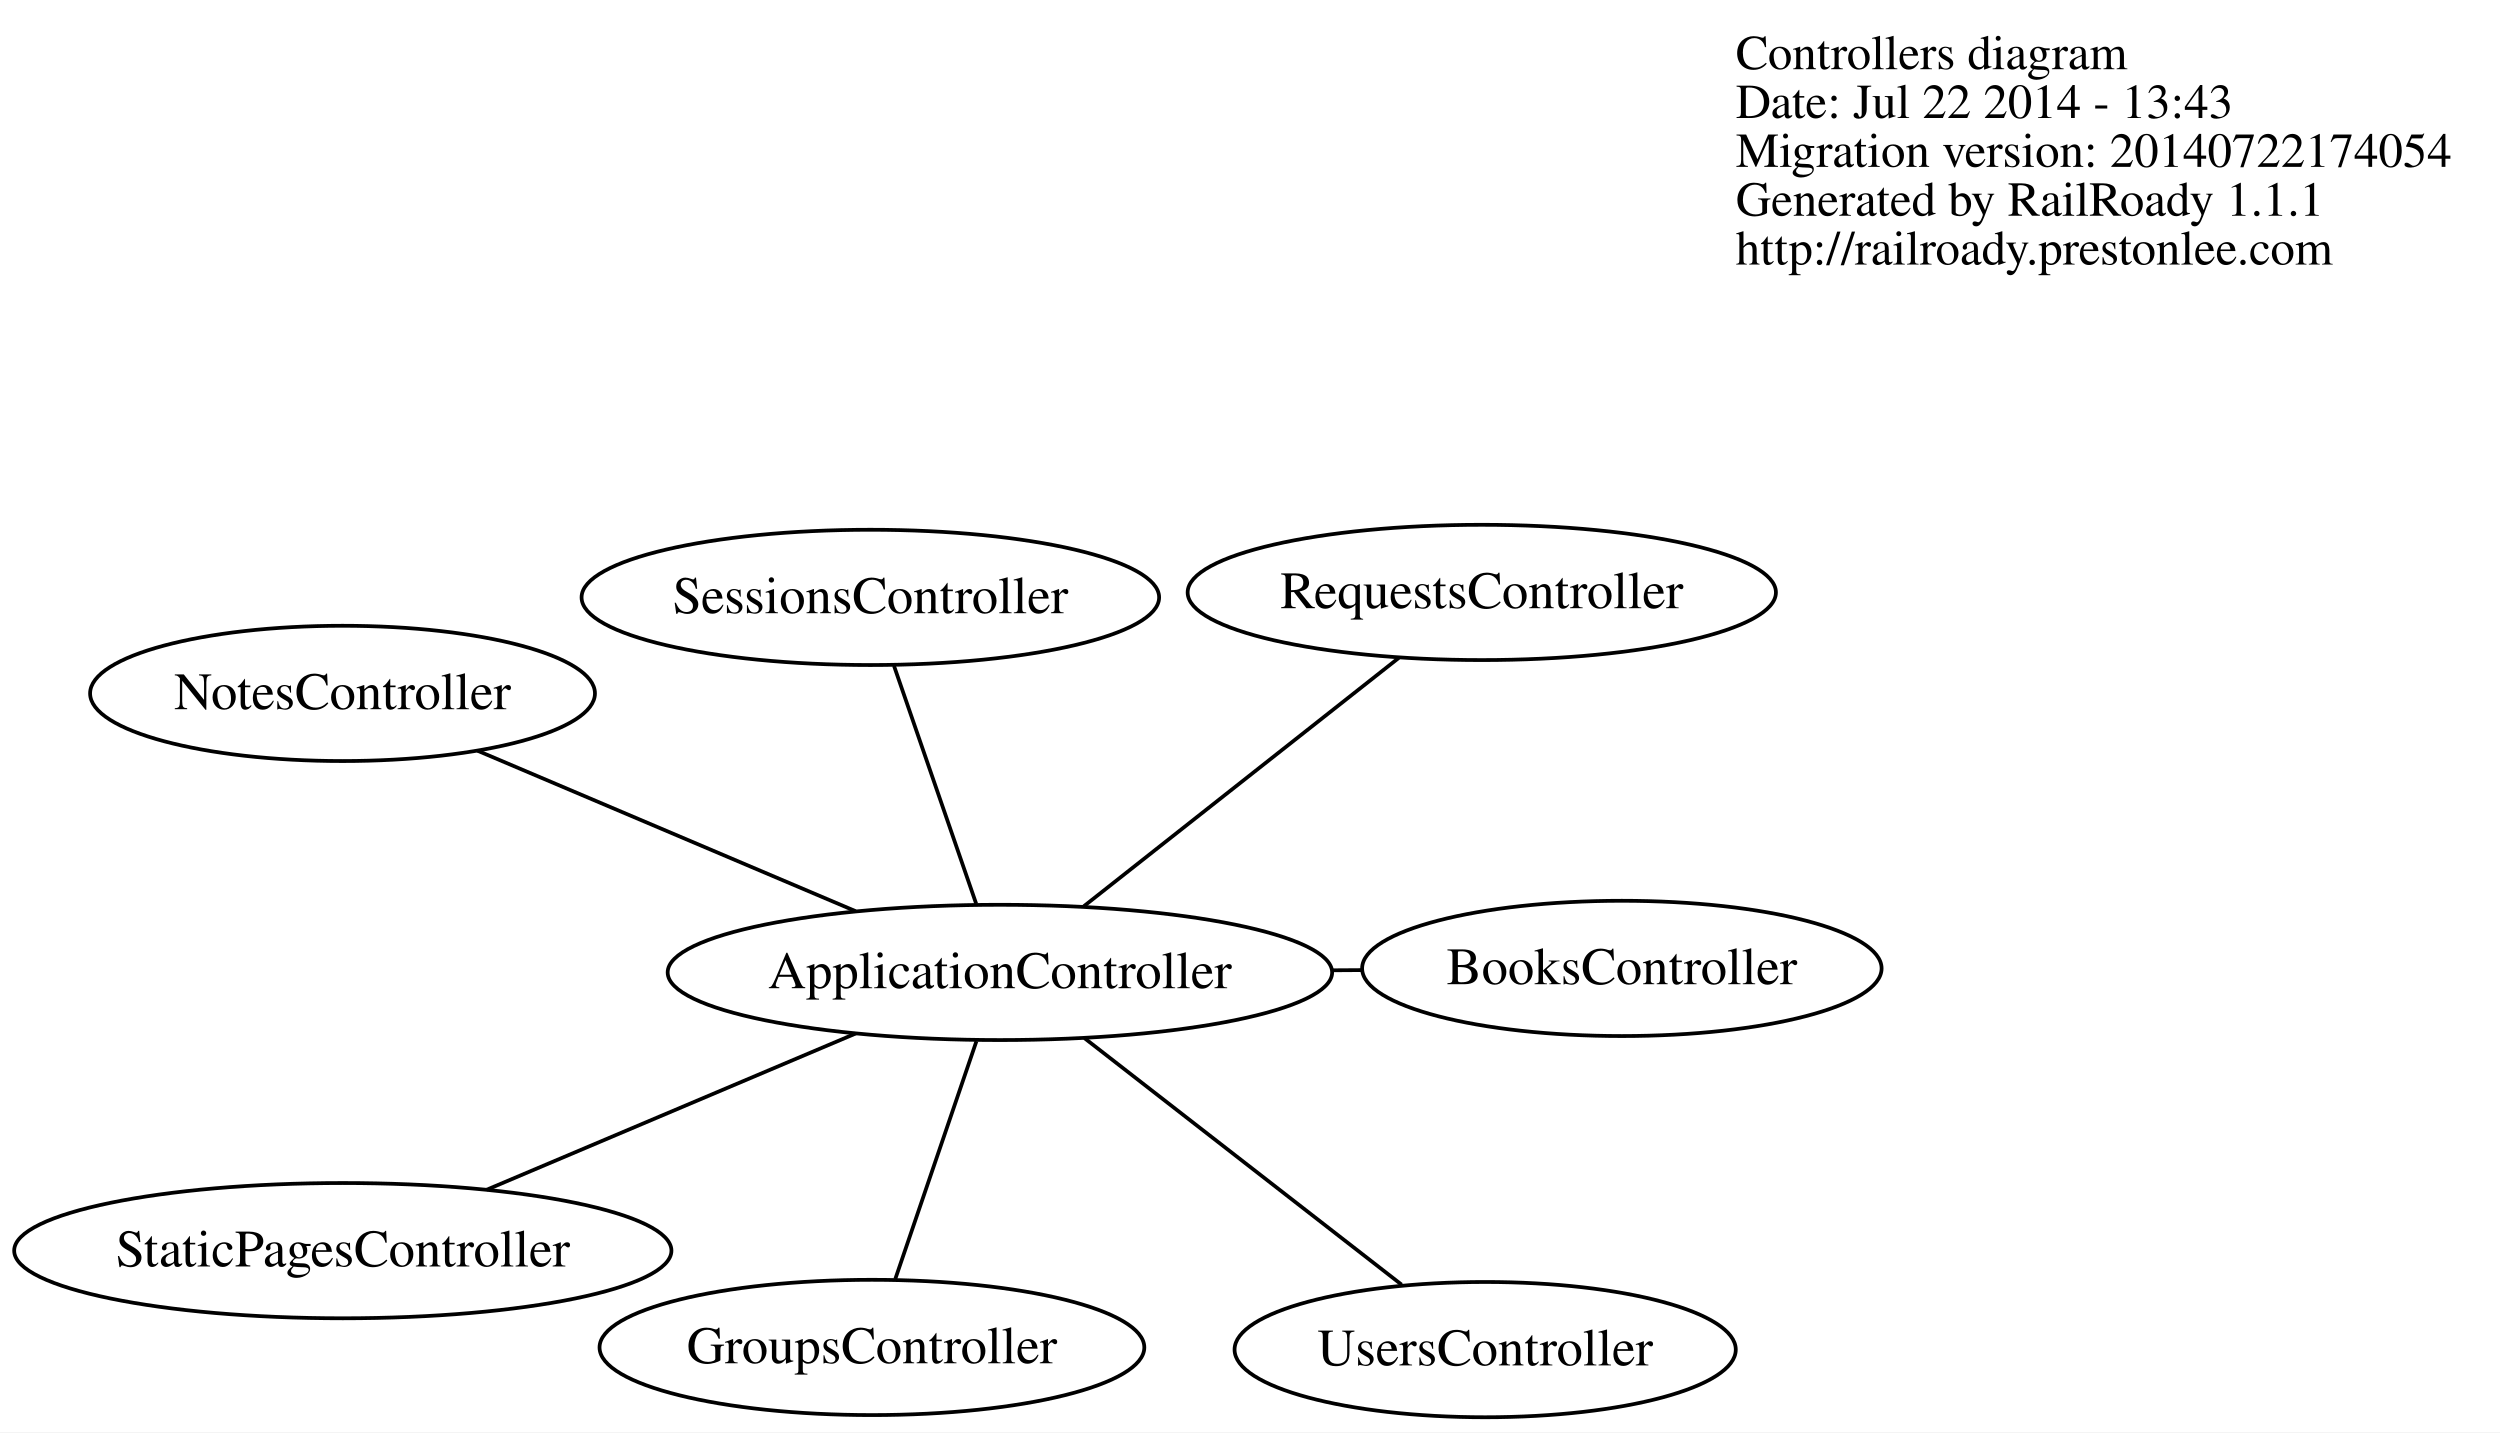
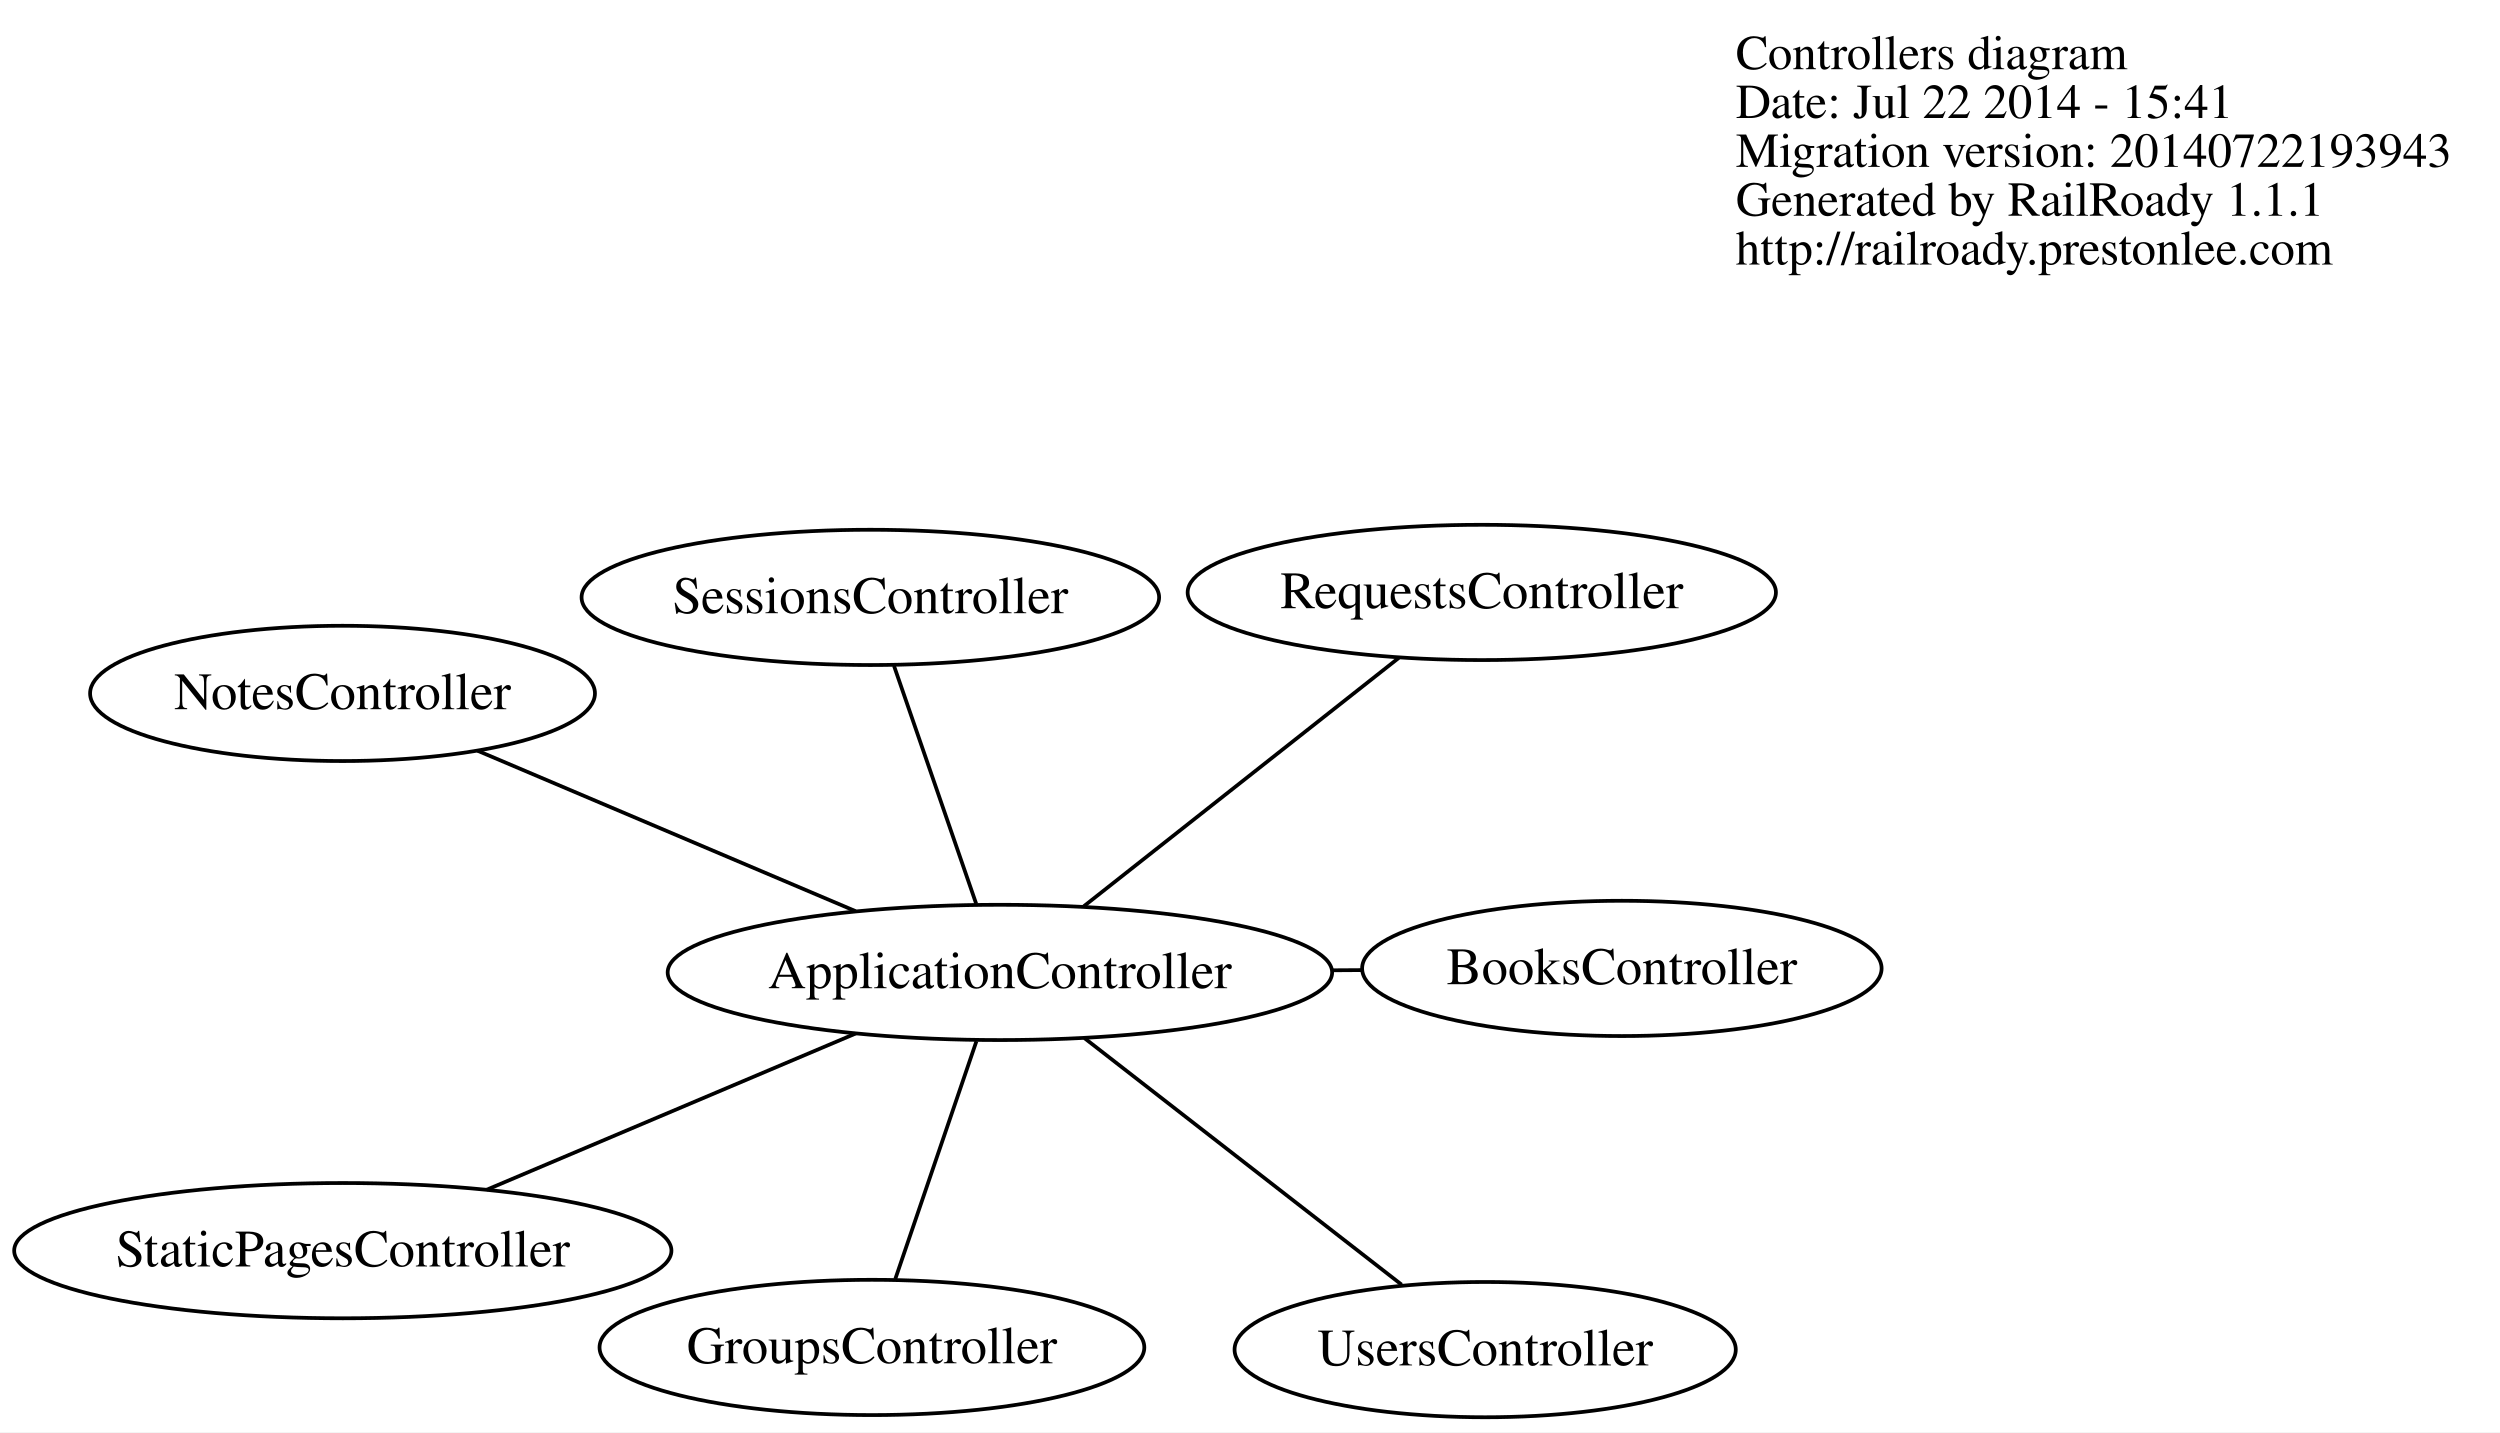
<svg xmlns="http://www.w3.org/2000/svg" width="665pt" height="381pt" viewBox="0.00 0.00 665.31 381.16">
  <g id="graph0" class="graph" transform="scale(1 1) rotate(0) translate(273.626 257.5)">
    <polygon fill="white" stroke="none" points="-273.626,123.657 -273.626,-257.5 391.688,-257.5 391.688,123.657 -273.626,123.657" />
    <g id="node1" class="node">
      <text text-anchor="start" x="188.312" y="-239.1" font-family="Times,serif" font-size="13.00">Controllers diagram</text>
-       <text text-anchor="start" x="188.312" y="-226.1" font-family="Times,serif" font-size="13.00">Date: Jul 22 2014 - 13:43</text>
-       <text text-anchor="start" x="188.312" y="-213.1" font-family="Times,serif" font-size="13.00">Migration version: 20140722174054</text>
+       <text text-anchor="start" x="188.312" y="-226.1" font-family="Times,serif" font-size="13.00">Date: Jul 22 2014 - 15:41</text>
+       <text text-anchor="start" x="188.312" y="-213.1" font-family="Times,serif" font-size="13.00">Migration version: 20140722193943</text>
      <text text-anchor="start" x="188.312" y="-200.1" font-family="Times,serif" font-size="13.00">Generated by RailRoady 1.1.1</text>
      <text text-anchor="start" x="188.312" y="-187.1" font-family="Times,serif" font-size="13.00">http://railroady.prestonlee.com</text>
    </g>
    <g id="node2" class="node">
      <ellipse fill="none" stroke="black" cx="-7.527" cy="1.277" rx="88.417" ry="18" />
      <text text-anchor="middle" x="-7.527" y="5.477" font-family="Times,serif" font-size="14.00">ApplicationController</text>
    </g>
    <g id="node3" class="node">
      <ellipse fill="none" stroke="black" cx="157.989" cy="0.209" rx="69.124" ry="18" />
      <text text-anchor="middle" x="157.989" y="4.409" font-family="Times,serif" font-size="14.00">BooksController</text>
    </g>
    <g id="edge1" class="edge">
      <path fill="none" stroke="black" d="M81.045,0.706C83.659,0.689 86.264,0.672 88.851,0.655" />
    </g>
    <g id="node4" class="node">
      <ellipse fill="none" stroke="black" cx="-41.584" cy="101.08" rx="72.489" ry="18" />
      <text text-anchor="middle" x="-41.584" y="105.28" font-family="Times,serif" font-size="14.00">GroupsController</text>
    </g>
    <g id="edge2" class="edge">
      <path fill="none" stroke="black" d="M-13.774,19.583C-19.919,37.59 -29.246,64.923 -35.377,82.89" />
    </g>
    <g id="node5" class="node">
      <ellipse fill="none" stroke="black" cx="-182.472" cy="-72.976" rx="67.177" ry="18" />
      <text text-anchor="middle" x="-182.472" y="-68.776" font-family="Times,serif" font-size="14.00">NotesController</text>
    </g>
    <g id="edge3" class="edge">
      <path fill="none" stroke="black" d="M-45.92,-15.018C-75.893,-27.74 -117.234,-45.287 -146.557,-57.732" />
    </g>
    <g id="node6" class="node">
      <ellipse fill="none" stroke="black" cx="120.713" cy="-99.847" rx="78.278" ry="18" />
      <text text-anchor="middle" x="120.713" y="-95.647" font-family="Times,serif" font-size="14.00">RequestsController</text>
    </g>
    <g id="edge4" class="edge">
      <path fill="none" stroke="black" d="M14.81,-16.337C38.348,-34.898 75.19,-63.95 98.631,-82.434" />
    </g>
    <g id="node7" class="node">
      <ellipse fill="none" stroke="black" cx="-42.005" cy="-98.527" rx="76.85" ry="18" />
      <text text-anchor="middle" x="-42.005" y="-94.327" font-family="Times,serif" font-size="14.00">SessionsController</text>
    </g>
    <g id="edge5" class="edge">
      <path fill="none" stroke="black" d="M-13.851,-17.028C-20.072,-35.036 -29.515,-62.37 -35.722,-80.337" />
    </g>
    <g id="node8" class="node">
      <ellipse fill="none" stroke="black" cx="-182.398" cy="75.321" rx="87.457" ry="18" />
      <text text-anchor="middle" x="-182.398" y="79.521" font-family="Times,serif" font-size="14.00">StaticPagesController</text>
    </g>
    <g id="edge6" class="edge">
      <path fill="none" stroke="black" d="M-45.904,17.527C-75.06,29.872 -114.977,46.774 -144.112,59.11" />
    </g>
    <g id="node9" class="node">
      <ellipse fill="none" stroke="black" cx="121.613" cy="101.657" rx="66.692" ry="18" />
      <text text-anchor="middle" x="121.613" y="105.857" font-family="Times,serif" font-size="14.00">UsersController</text>
    </g>
    <g id="edge7" class="edge">
      <path fill="none" stroke="black" d="M14.967,18.762C38.67,37.186 75.771,66.025 99.376,84.373" />
    </g>
  </g>
</svg>
